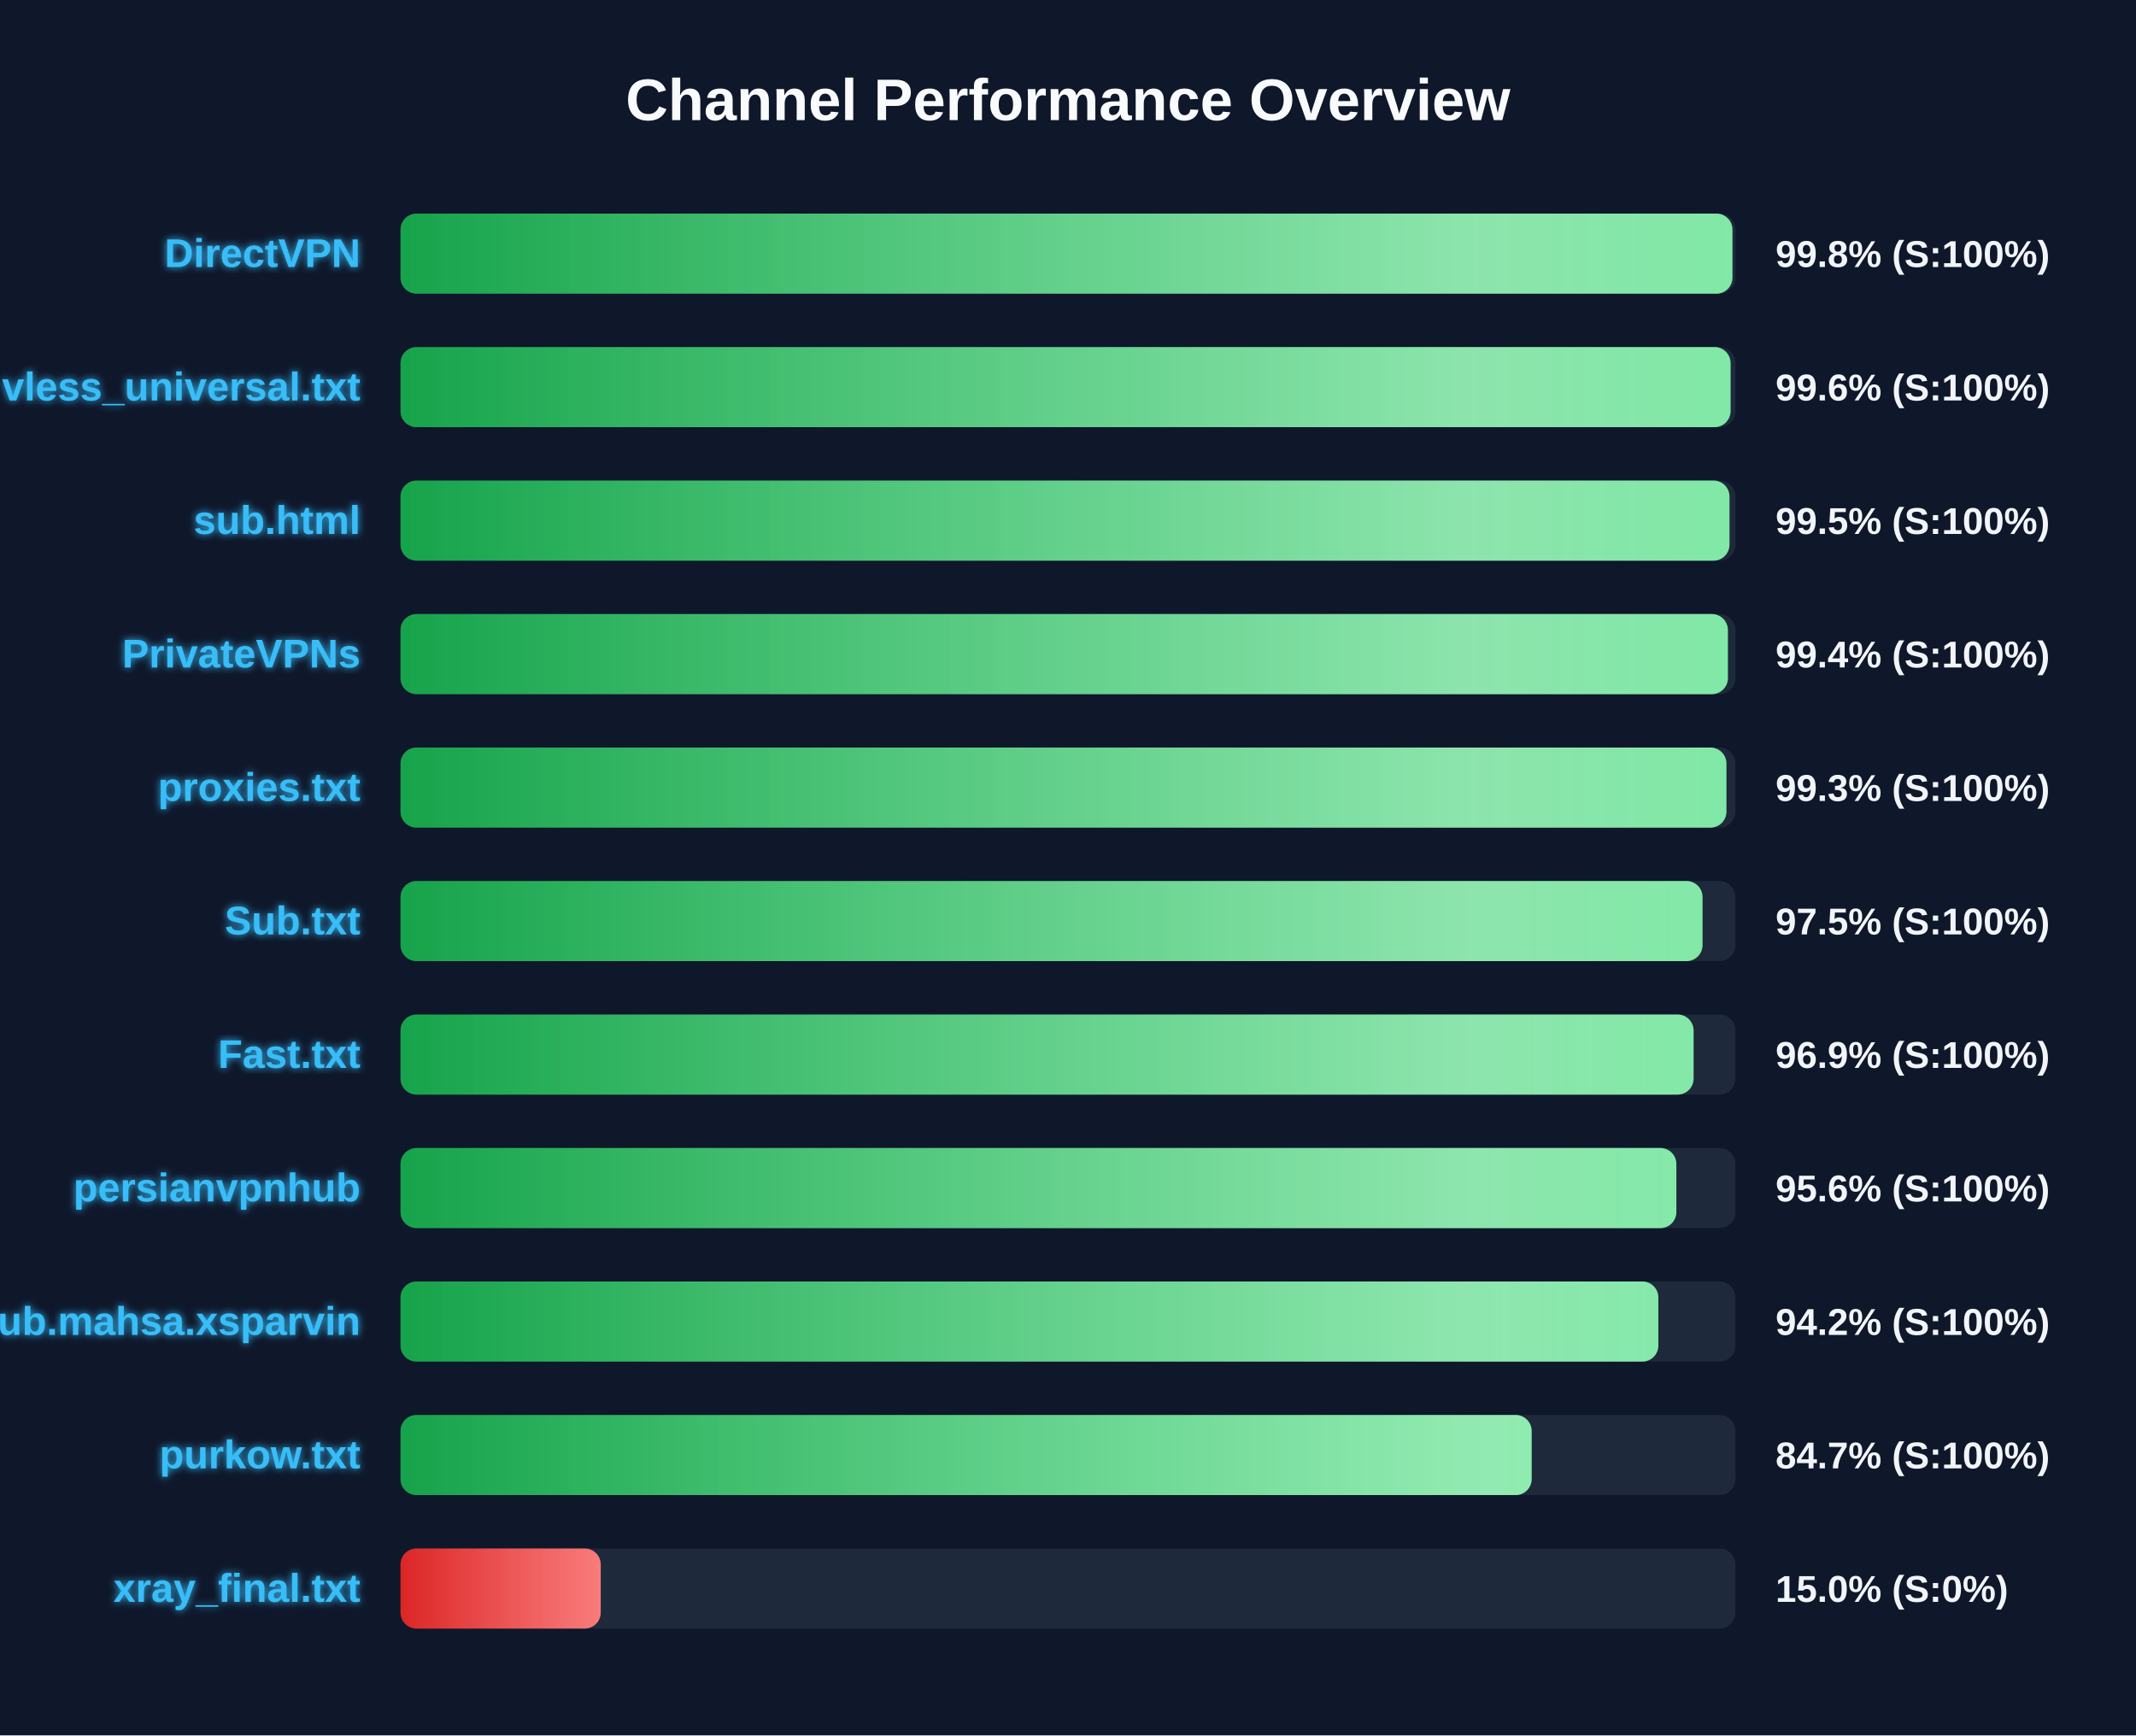
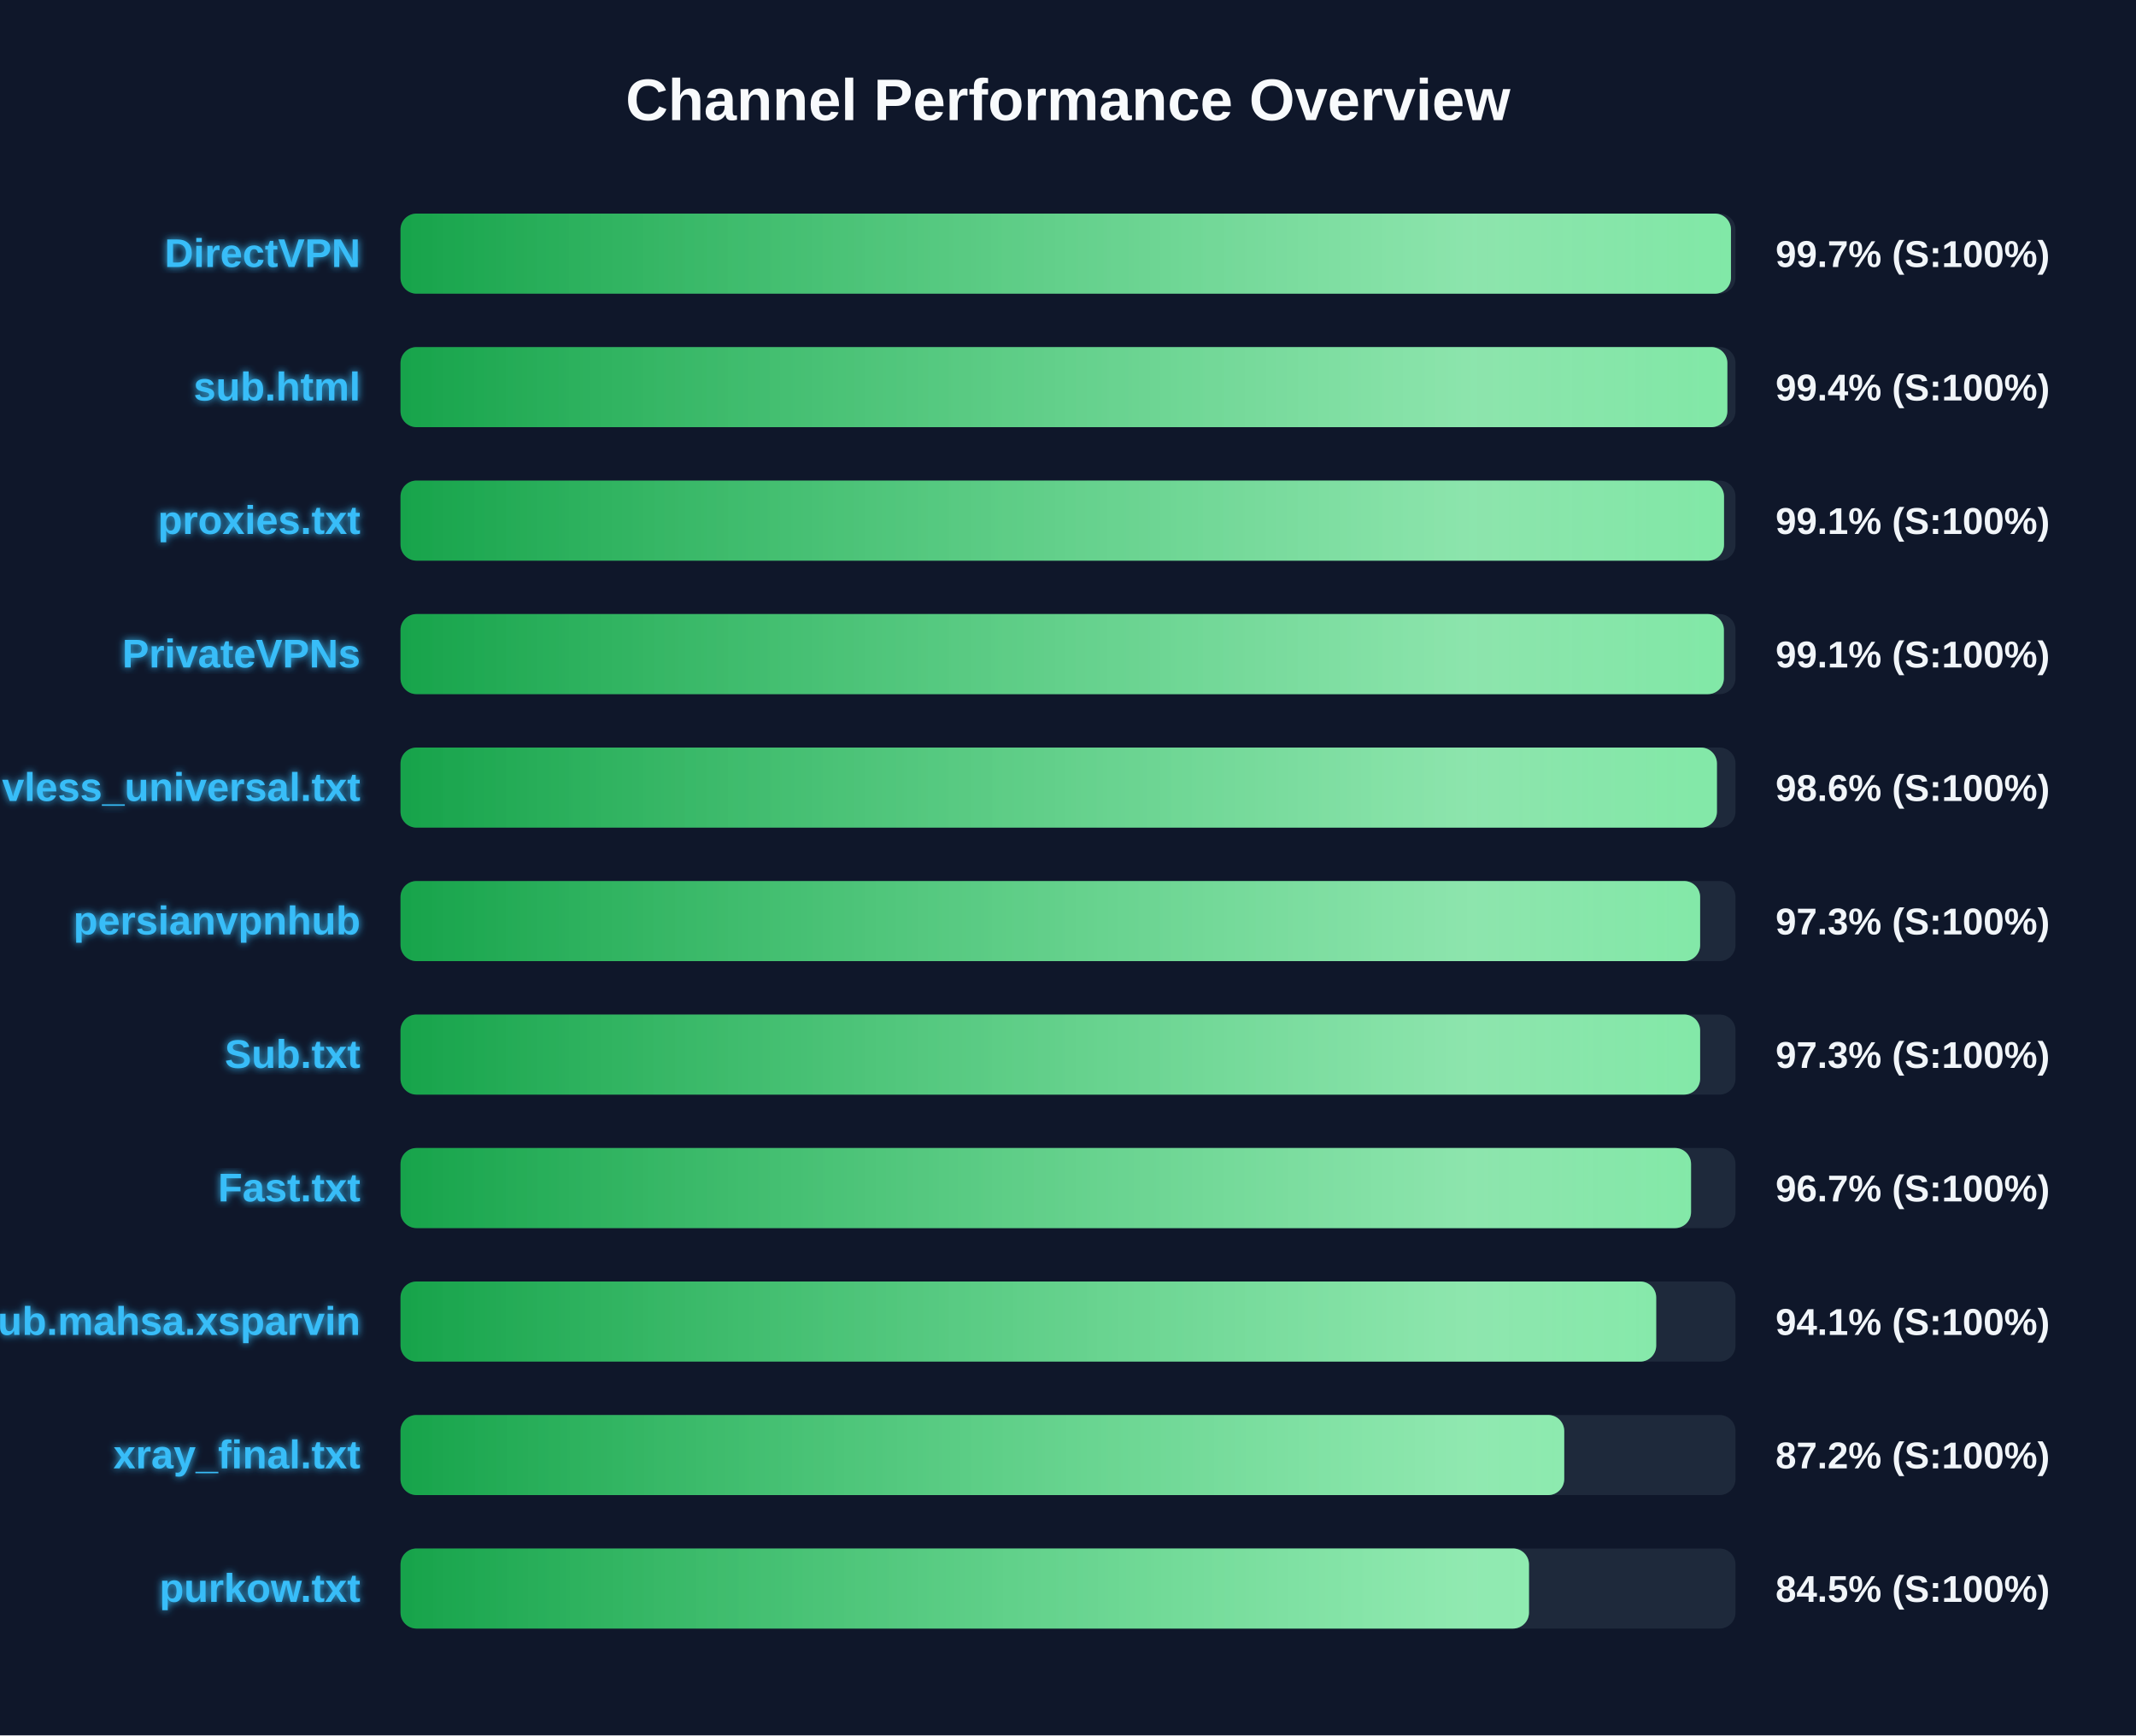
<svg xmlns="http://www.w3.org/2000/svg" width="800" height="650" version="1.1">
  <defs>
    <linearGradient id="grad-green" x1="0%" y1="0%" x2="100%" y2="0%">
      <stop offset="0%" stop-color="#16a34a" />
      <stop offset="100%" stop-color="#4ade80" />
    </linearGradient>
    <linearGradient id="grad-yellow" x1="0%" y1="0%" x2="100%" y2="0%">
      <stop offset="0%" stop-color="#ca8a04" />
      <stop offset="100%" stop-color="#fde047" />
    </linearGradient>
    <linearGradient id="grad-red" x1="0%" y1="0%" x2="100%" y2="0%">
      <stop offset="0%" stop-color="#dc2626" />
      <stop offset="100%" stop-color="#f87171" />
    </linearGradient>
    <linearGradient id="shimmer" x1="0%" y1="0%" x2="100%" y2="0%">
      <stop offset="0%" stop-color="rgba(255,255,255,0)" />
      <stop offset="50%" stop-color="rgba(255,255,255,0.4)" />
      <stop offset="100%" stop-color="rgba(255,255,255,0)" />
    </linearGradient>
    <filter id="glow" x="-20%" y="-20%" width="140%" height="140%">
      <feGaussianBlur stdDeviation="1.5" result="blur" />
      <feComposite in="SourceGraphic" in2="blur" operator="over" />
    </filter>
  </defs>
  <style>
        .bg-rect { fill: #0f172a; }
        .title { font: bold 22px 'Segoe UI', Arial, sans-serif; fill: #f8fafc; }
        .row { font: bold 15px 'Segoe UI', Arial, sans-serif; fill: #38bdf8; filter: url(#glow); }
        .score { font: bold 14px 'Segoe UI', Arial, sans-serif; fill: #f1f5f9; }
        @keyframes shimmer-anim {
            0% { transform: translateX(-100%); }
            100% { transform: translateX(200%); }
        }
        .shimmer-rect {
            animation: shimmer-anim 2.5s infinite linear;
        }
    </style>
  <rect width="100%" height="100%" class="bg-rect" />
  <text x="400" y="45" text-anchor="middle" class="title">Channel Performance Overview</text>
  <rect x="150" y="80" width="500" height="30" fill="#1e293b" rx="6" />
  <clipPath id="clip-0">
-     <rect x="150" y="80" width="498.85" height="30" rx="6" />
+     <rect x="150" y="80" width="498.3" height="30" rx="6" />
  </clipPath>
-   <rect x="150" y="80" width="498.85" height="30" fill="url(#grad-green)" rx="6" />
+   <rect x="150" y="80" width="498.3" height="30" fill="url(#grad-green)" rx="6" />
  <g clip-path="url(#clip-0)">
    <rect x="150" y="80" width="100%" height="30" fill="url(#shimmer)" class="shimmer-rect" />
  </g>
  <text x="135" y="100" text-anchor="end" class="row">DirectVPN</text>
-   <text x="665" y="100" text-anchor="start" class="score">99.8% (S:100%)</text>
+   <text x="665" y="100" text-anchor="start" class="score">99.7% (S:100%)</text>
  <rect x="150" y="130" width="500" height="30" fill="#1e293b" rx="6" />
  <clipPath id="clip-1">
-     <rect x="150" y="130" width="498.15" height="30" rx="6" />
+     <rect x="150" y="130" width="496.95" height="30" rx="6" />
  </clipPath>
-   <rect x="150" y="130" width="498.15" height="30" fill="url(#grad-green)" rx="6" />
+   <rect x="150" y="130" width="496.95" height="30" fill="url(#grad-green)" rx="6" />
  <g clip-path="url(#clip-1)">
    <rect x="150" y="130" width="100%" height="30" fill="url(#shimmer)" class="shimmer-rect" />
  </g>
-   <text x="135" y="150" text-anchor="end" class="row">vless_universal.txt</text>
-   <text x="665" y="150" text-anchor="start" class="score">99.6% (S:100%)</text>
+   <text x="135" y="150" text-anchor="end" class="row">sub.html</text>
+   <text x="665" y="150" text-anchor="start" class="score">99.4% (S:100%)</text>
  <rect x="150" y="180" width="500" height="30" fill="#1e293b" rx="6" />
  <clipPath id="clip-2">
-     <rect x="150" y="180" width="497.75" height="30" rx="6" />
+     <rect x="150" y="180" width="495.7" height="30" rx="6" />
  </clipPath>
-   <rect x="150" y="180" width="497.75" height="30" fill="url(#grad-green)" rx="6" />
+   <rect x="150" y="180" width="495.7" height="30" fill="url(#grad-green)" rx="6" />
  <g clip-path="url(#clip-2)">
    <rect x="150" y="180" width="100%" height="30" fill="url(#shimmer)" class="shimmer-rect" />
  </g>
-   <text x="135" y="200" text-anchor="end" class="row">sub.html</text>
-   <text x="665" y="200" text-anchor="start" class="score">99.5% (S:100%)</text>
+   <text x="135" y="200" text-anchor="end" class="row">proxies.txt</text>
+   <text x="665" y="200" text-anchor="start" class="score">99.1% (S:100%)</text>
  <rect x="150" y="230" width="500" height="30" fill="#1e293b" rx="6" />
  <clipPath id="clip-3">
-     <rect x="150" y="230" width="497.15" height="30" rx="6" />
+     <rect x="150" y="230" width="495.65" height="30" rx="6" />
  </clipPath>
-   <rect x="150" y="230" width="497.15" height="30" fill="url(#grad-green)" rx="6" />
+   <rect x="150" y="230" width="495.65" height="30" fill="url(#grad-green)" rx="6" />
  <g clip-path="url(#clip-3)">
    <rect x="150" y="230" width="100%" height="30" fill="url(#shimmer)" class="shimmer-rect" />
  </g>
  <text x="135" y="250" text-anchor="end" class="row">PrivateVPNs</text>
-   <text x="665" y="250" text-anchor="start" class="score">99.4% (S:100%)</text>
+   <text x="665" y="250" text-anchor="start" class="score">99.1% (S:100%)</text>
  <rect x="150" y="280" width="500" height="30" fill="#1e293b" rx="6" />
  <clipPath id="clip-4">
-     <rect x="150" y="280" width="496.6" height="30" rx="6" />
+     <rect x="150" y="280" width="493.05" height="30" rx="6" />
  </clipPath>
-   <rect x="150" y="280" width="496.6" height="30" fill="url(#grad-green)" rx="6" />
+   <rect x="150" y="280" width="493.05" height="30" fill="url(#grad-green)" rx="6" />
  <g clip-path="url(#clip-4)">
    <rect x="150" y="280" width="100%" height="30" fill="url(#shimmer)" class="shimmer-rect" />
  </g>
-   <text x="135" y="300" text-anchor="end" class="row">proxies.txt</text>
-   <text x="665" y="300" text-anchor="start" class="score">99.3% (S:100%)</text>
+   <text x="135" y="300" text-anchor="end" class="row">vless_universal.txt</text>
+   <text x="665" y="300" text-anchor="start" class="score">98.6% (S:100%)</text>
  <rect x="150" y="330" width="500" height="30" fill="#1e293b" rx="6" />
  <clipPath id="clip-5">
-     <rect x="150" y="330" width="487.65" height="30" rx="6" />
+     <rect x="150" y="330" width="486.75" height="30" rx="6" />
  </clipPath>
-   <rect x="150" y="330" width="487.65" height="30" fill="url(#grad-green)" rx="6" />
+   <rect x="150" y="330" width="486.75" height="30" fill="url(#grad-green)" rx="6" />
  <g clip-path="url(#clip-5)">
    <rect x="150" y="330" width="100%" height="30" fill="url(#shimmer)" class="shimmer-rect" />
  </g>
-   <text x="135" y="350" text-anchor="end" class="row">Sub.txt</text>
-   <text x="665" y="350" text-anchor="start" class="score">97.5% (S:100%)</text>
+   <text x="135" y="350" text-anchor="end" class="row">persianvpnhub</text>
+   <text x="665" y="350" text-anchor="start" class="score">97.3% (S:100%)</text>
  <rect x="150" y="380" width="500" height="30" fill="#1e293b" rx="6" />
  <clipPath id="clip-6">
-     <rect x="150" y="380" width="484.3" height="30" rx="6" />
+     <rect x="150" y="380" width="486.75" height="30" rx="6" />
  </clipPath>
-   <rect x="150" y="380" width="484.3" height="30" fill="url(#grad-green)" rx="6" />
+   <rect x="150" y="380" width="486.75" height="30" fill="url(#grad-green)" rx="6" />
  <g clip-path="url(#clip-6)">
    <rect x="150" y="380" width="100%" height="30" fill="url(#shimmer)" class="shimmer-rect" />
  </g>
-   <text x="135" y="400" text-anchor="end" class="row">Fast.txt</text>
-   <text x="665" y="400" text-anchor="start" class="score">96.9% (S:100%)</text>
+   <text x="135" y="400" text-anchor="end" class="row">Sub.txt</text>
+   <text x="665" y="400" text-anchor="start" class="score">97.3% (S:100%)</text>
  <rect x="150" y="430" width="500" height="30" fill="#1e293b" rx="6" />
  <clipPath id="clip-7">
-     <rect x="150" y="430" width="477.85" height="30" rx="6" />
+     <rect x="150" y="430" width="483.35" height="30" rx="6" />
  </clipPath>
-   <rect x="150" y="430" width="477.85" height="30" fill="url(#grad-green)" rx="6" />
+   <rect x="150" y="430" width="483.35" height="30" fill="url(#grad-green)" rx="6" />
  <g clip-path="url(#clip-7)">
    <rect x="150" y="430" width="100%" height="30" fill="url(#shimmer)" class="shimmer-rect" />
  </g>
-   <text x="135" y="450" text-anchor="end" class="row">persianvpnhub</text>
-   <text x="665" y="450" text-anchor="start" class="score">95.6% (S:100%)</text>
+   <text x="135" y="450" text-anchor="end" class="row">Fast.txt</text>
+   <text x="665" y="450" text-anchor="start" class="score">96.7% (S:100%)</text>
  <rect x="150" y="480" width="500" height="30" fill="#1e293b" rx="6" />
  <clipPath id="clip-8">
-     <rect x="150" y="480" width="471.1" height="30" rx="6" />
+     <rect x="150" y="480" width="470.3" height="30" rx="6" />
  </clipPath>
-   <rect x="150" y="480" width="471.1" height="30" fill="url(#grad-green)" rx="6" />
+   <rect x="150" y="480" width="470.3" height="30" fill="url(#grad-green)" rx="6" />
  <g clip-path="url(#clip-8)">
    <rect x="150" y="480" width="100%" height="30" fill="url(#shimmer)" class="shimmer-rect" />
  </g>
  <text x="135" y="500" text-anchor="end" class="row">Sub.mahsa.xsparvin</text>
-   <text x="665" y="500" text-anchor="start" class="score">94.2% (S:100%)</text>
+   <text x="665" y="500" text-anchor="start" class="score">94.1% (S:100%)</text>
  <rect x="150" y="530" width="500" height="30" fill="#1e293b" rx="6" />
  <clipPath id="clip-9">
-     <rect x="150" y="530" width="423.65" height="30" rx="6" />
+     <rect x="150" y="530" width="435.85" height="30" rx="6" />
  </clipPath>
-   <rect x="150" y="530" width="423.65" height="30" fill="url(#grad-green)" rx="6" />
+   <rect x="150" y="530" width="435.85" height="30" fill="url(#grad-green)" rx="6" />
  <g clip-path="url(#clip-9)">
    <rect x="150" y="530" width="100%" height="30" fill="url(#shimmer)" class="shimmer-rect" />
  </g>
-   <text x="135" y="550" text-anchor="end" class="row">purkow.txt</text>
-   <text x="665" y="550" text-anchor="start" class="score">84.7% (S:100%)</text>
+   <text x="135" y="550" text-anchor="end" class="row">xray_final.txt</text>
+   <text x="665" y="550" text-anchor="start" class="score">87.2% (S:100%)</text>
  <rect x="150" y="580" width="500" height="30" fill="#1e293b" rx="6" />
  <clipPath id="clip-10">
-     <rect x="150" y="580" width="75.0" height="30" rx="6" />
+     <rect x="150" y="580" width="422.65" height="30" rx="6" />
  </clipPath>
-   <rect x="150" y="580" width="75.0" height="30" fill="url(#grad-red)" rx="6" />
+   <rect x="150" y="580" width="422.65" height="30" fill="url(#grad-green)" rx="6" />
  <g clip-path="url(#clip-10)">
    <rect x="150" y="580" width="100%" height="30" fill="url(#shimmer)" class="shimmer-rect" />
  </g>
-   <text x="135" y="600" text-anchor="end" class="row">xray_final.txt</text>
-   <text x="665" y="600" text-anchor="start" class="score">15.0% (S:0%)</text>
+   <text x="135" y="600" text-anchor="end" class="row">purkow.txt</text>
+   <text x="665" y="600" text-anchor="start" class="score">84.5% (S:100%)</text>
</svg>
